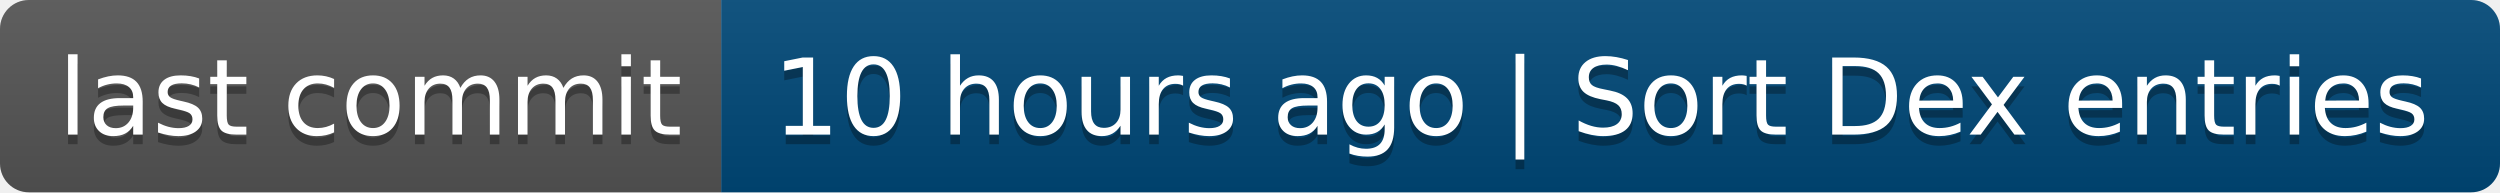
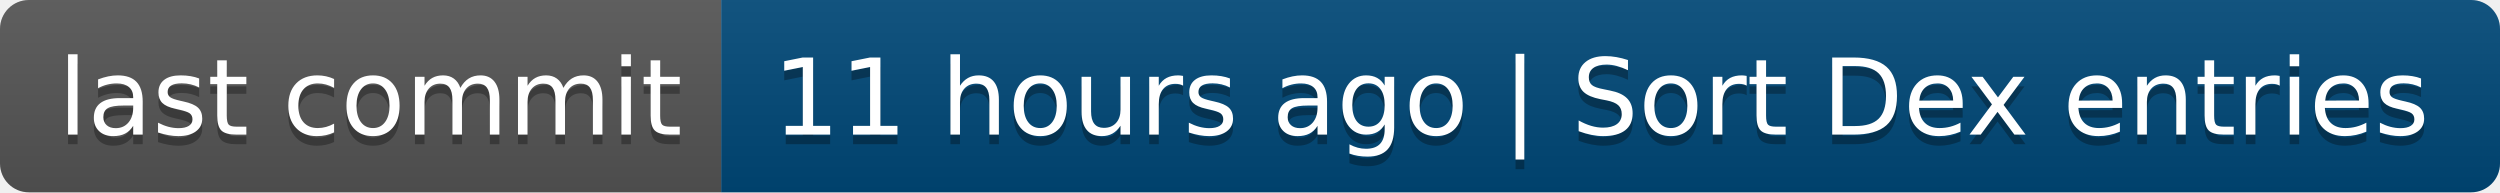
- <svg xmlns="http://www.w3.org/2000/svg" width="260" height="20" role="img" aria-label="last commit: 10 hours ago | Sort Dex entries">
+ <svg xmlns="http://www.w3.org/2000/svg" width="260" height="20" role="img" aria-label="last commit: 11 hours ago | Sort Dex entries">
  <linearGradient id="s" x2="0" y2="100%">
    <stop offset="0" stop-color="#bbb" stop-opacity=".1" />
    <stop offset="1" stop-opacity=".1" />
  </linearGradient>
  <clipPath id="r">
    <rect width="260" height="20" rx="3" fill="#fff" />
  </clipPath>
  <g clip-path="url(#r)">
    <rect width="75" height="20" fill="#555" />
    <rect x="75" width="185" height="20" fill="#004878" />
    <rect width="260" height="20" fill="url(#s)" />
  </g>
  <g fill="#fff" text-anchor="middle" font-family="Verdana,Geneva,DejaVu Sans,sans-serif" text-rendering="geometricPrecision" font-size="110">
    <text aria-hidden="true" x="385" y="150" fill="#010101" fill-opacity=".3" transform="scale(.1)" textLength="650">last commit</text>
    <text x="385" y="140" transform="scale(.1)" fill="#fff" textLength="650">last commit</text>
-     <text aria-hidden="true" x="1665" y="150" fill="#010101" fill-opacity=".3" transform="scale(.1)" textLength="1750">10 hours ago | Sort Dex entries</text>
-     <text x="1665" y="140" transform="scale(.1)" fill="#fff" textLength="1750">10 hours ago | Sort Dex entries</text>
+     <text aria-hidden="true" x="1665" y="150" fill="#010101" fill-opacity=".3" transform="scale(.1)" textLength="1750">11 hours ago | Sort Dex entries</text>
+     <text x="1665" y="140" transform="scale(.1)" fill="#fff" textLength="1750">11 hours ago | Sort Dex entries</text>
  </g>
</svg>
